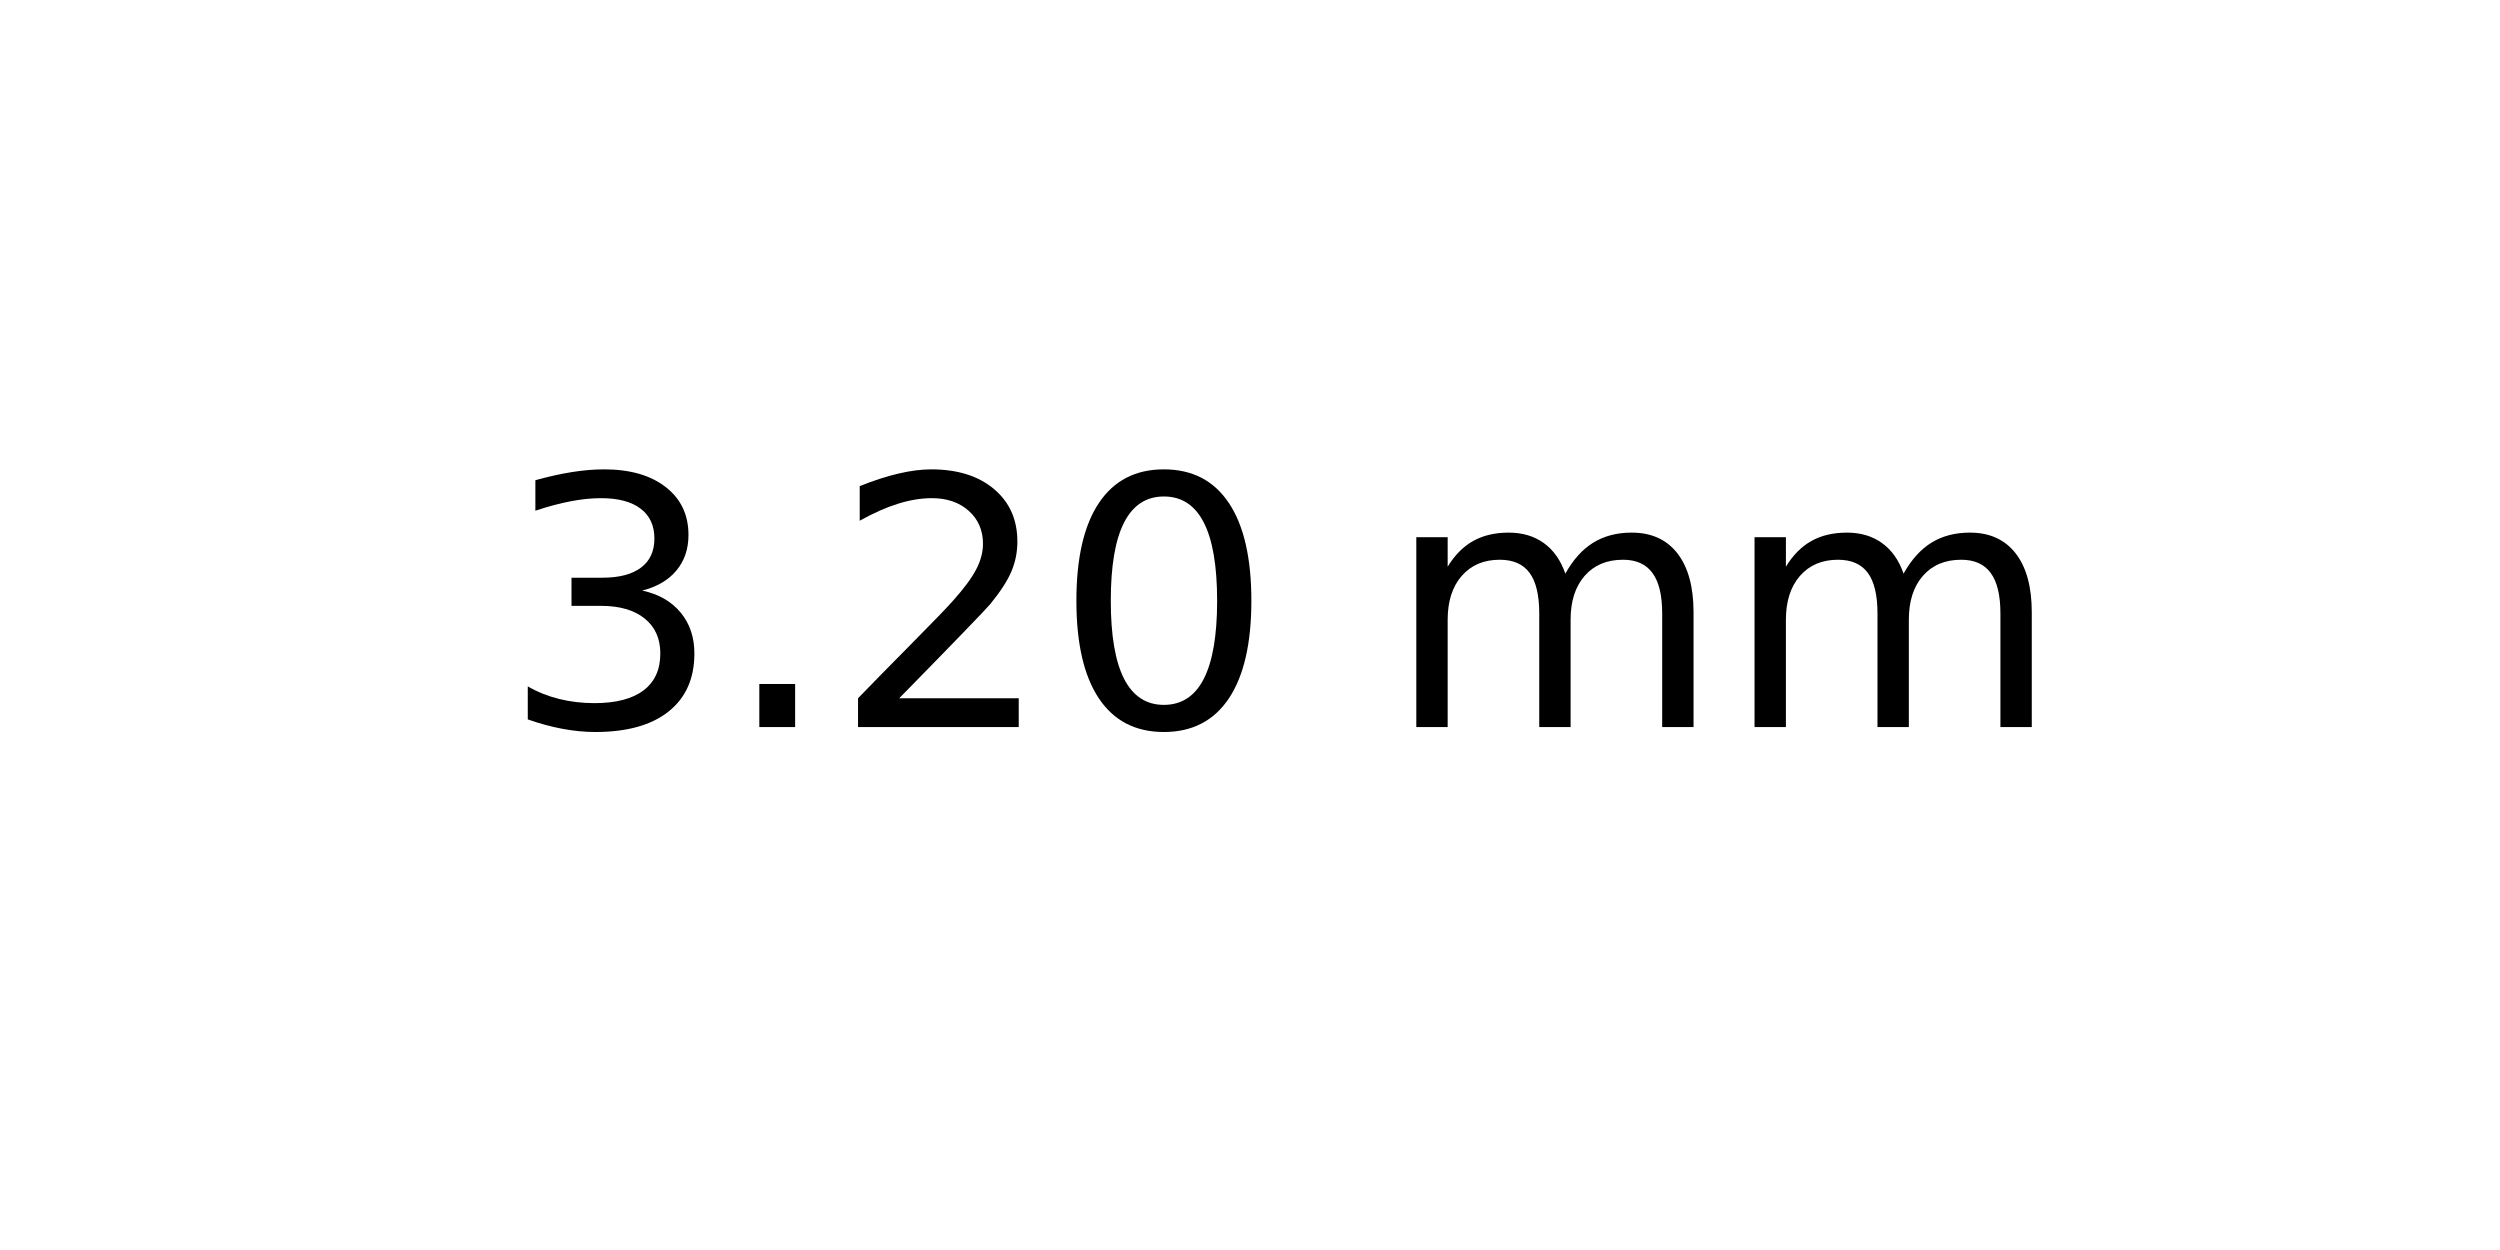
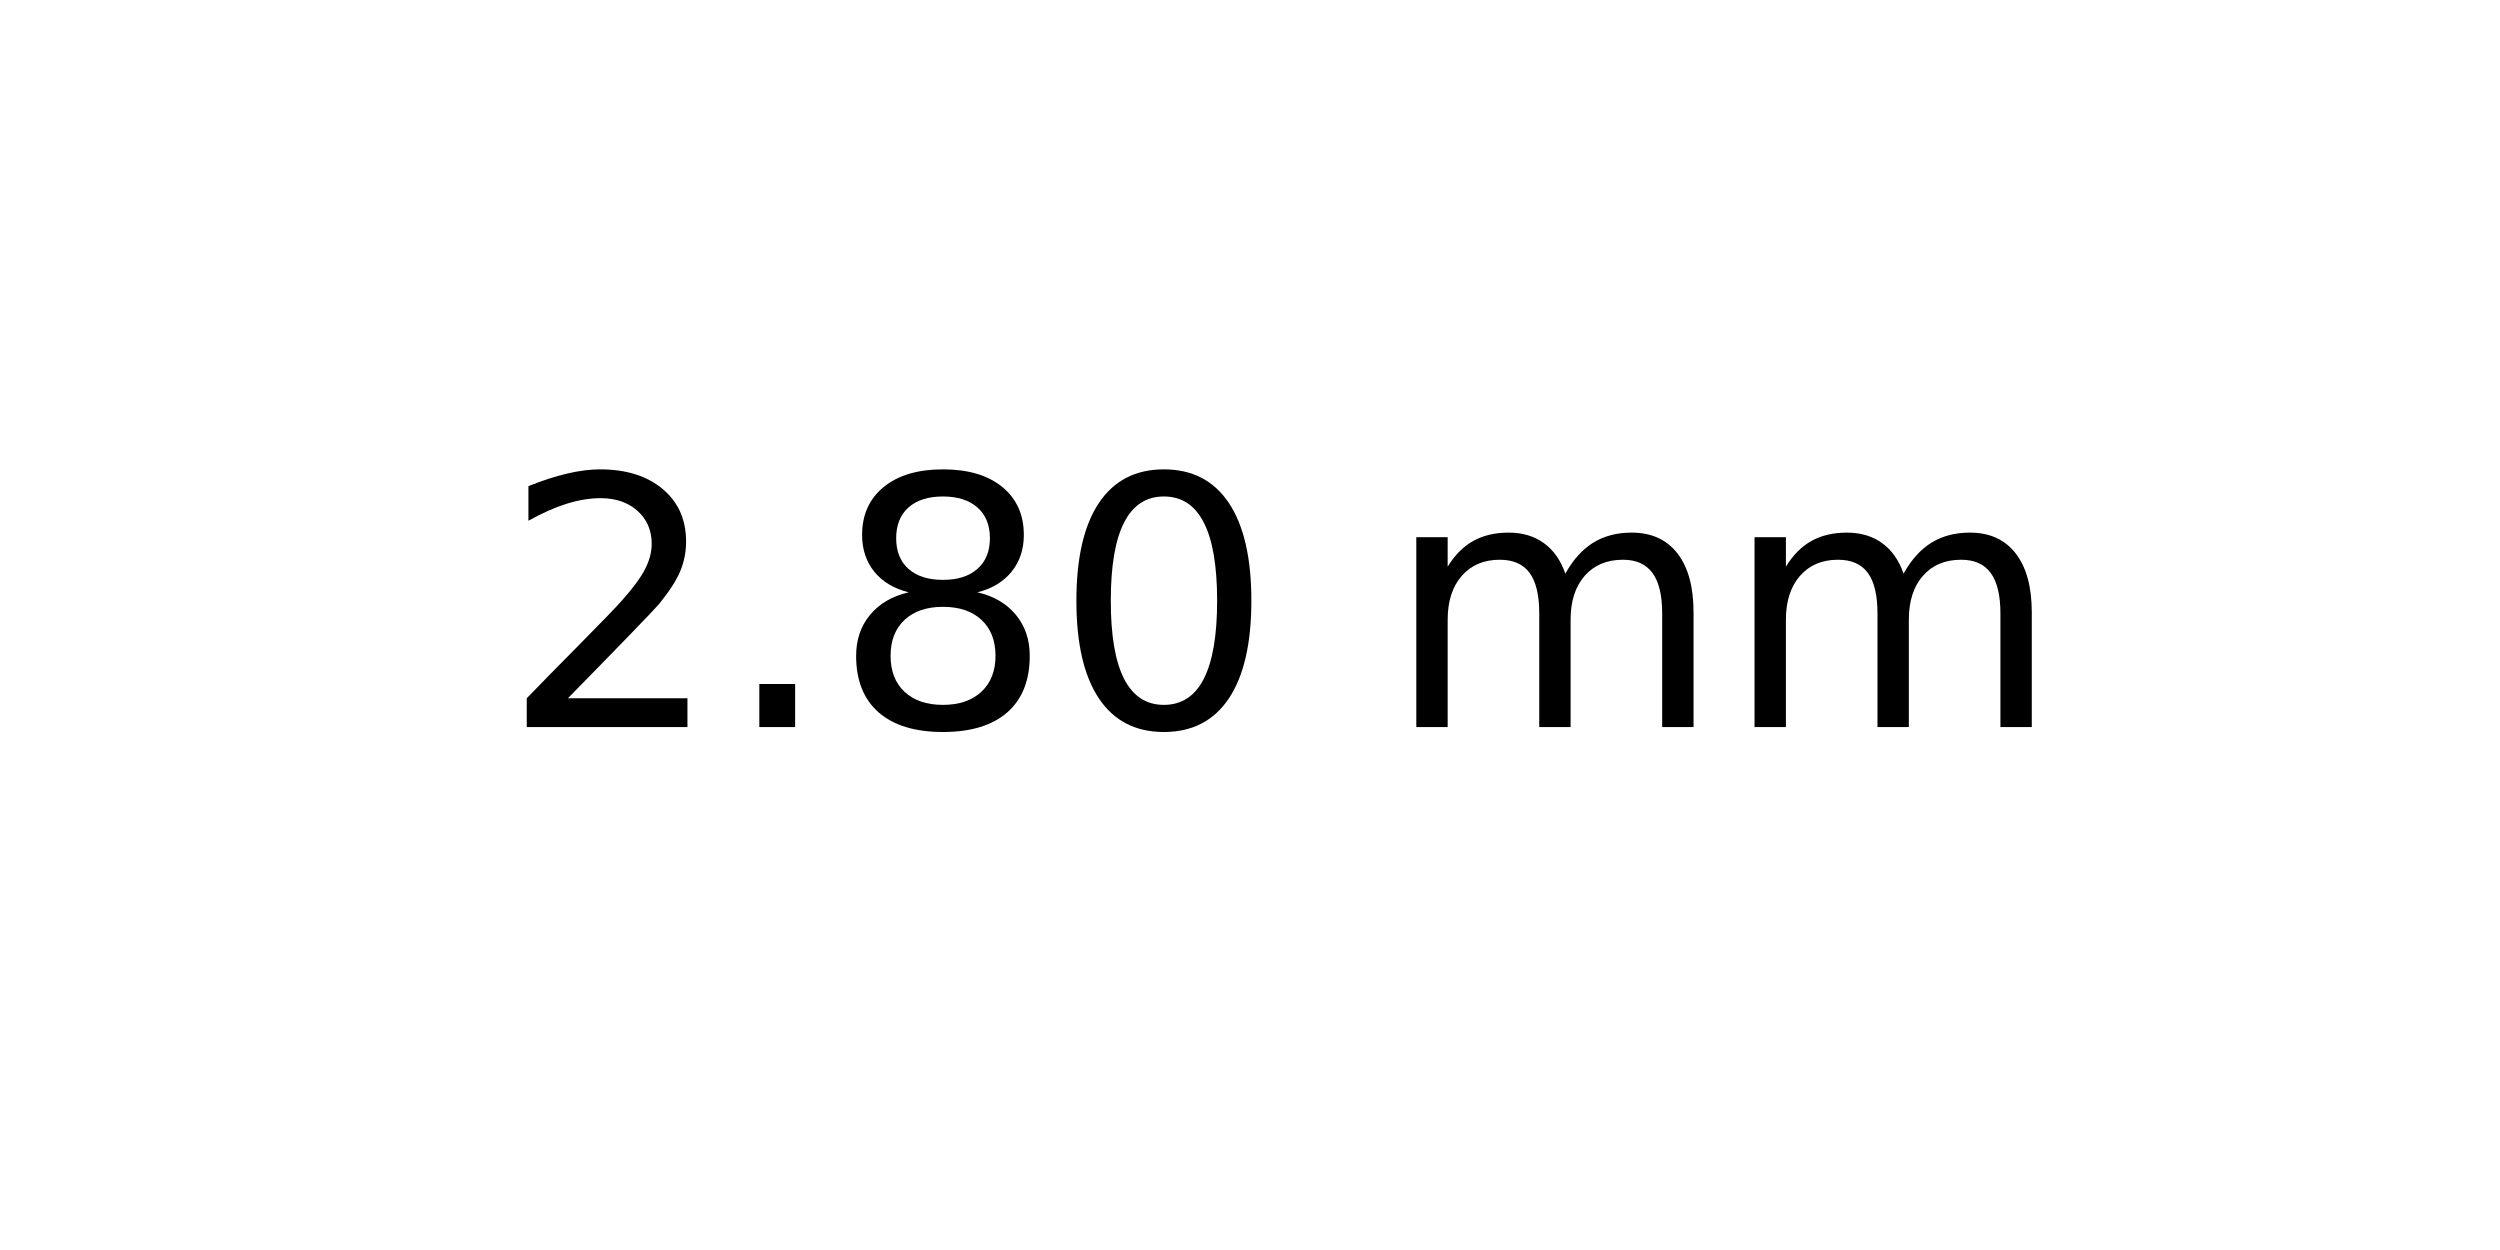
<svg xmlns="http://www.w3.org/2000/svg" xmlns:xlink="http://www.w3.org/1999/xlink" width="72pt" height="36pt" viewBox="0 0 72 36" version="1.1">
  <defs>
    <style type="text/css">*{stroke-linejoin: round; stroke-linecap: butt}</style>
  </defs>
  <g id="figure_1">
    <g id="axes_1">
      <g id="text_1">
        <g transform="translate(14.4375 20.93937) scale(0.1 -0.1)">
          <defs>
-             <path id="DejaVuSans-33" d="M 2597 2516  Q 3050 2419 3304 2112  Q 3559 1806 3559 1356  Q 3559 666 3084 287  Q 2609 -91 1734 -91  Q 1441 -91 1130 -33  Q 819 25 488 141  L 488 750  Q 750 597 1062 519  Q 1375 441 1716 441  Q 2309 441 2620 675  Q 2931 909 2931 1356  Q 2931 1769 2642 2001  Q 2353 2234 1838 2234  L 1294 2234  L 1294 2753  L 1863 2753  Q 2328 2753 2575 2939  Q 2822 3125 2822 3475  Q 2822 3834 2567 4026  Q 2313 4219 1838 4219  Q 1578 4219 1281 4162  Q 984 4106 628 3988  L 628 4550  Q 988 4650 1302 4700  Q 1616 4750 1894 4750  Q 2613 4750 3031 4423  Q 3450 4097 3450 3541  Q 3450 3153 3228 2886  Q 3006 2619 2597 2516  z " transform="scale(0.015625)" />
+             <path id="DejaVuSans-32" d="M 1228 531  L 3431 531  L 3431 0  L 469 0  L 469 531  Q 828 903 1448 1529  Q 2069 2156 2228 2338  Q 2531 2678 2651 2914  Q 2772 3150 2772 3378  Q 2772 3750 2511 3984  Q 2250 4219 1831 4219  Q 1534 4219 1204 4116  Q 875 4013 500 3803  L 500 4441  Q 881 4594 1212 4672  Q 1544 4750 1819 4750  Q 2544 4750 2975 4387  Q 3406 4025 3406 3419  Q 3406 3131 3298 2873  Q 3191 2616 2906 2266  Q 2828 2175 2409 1742  Q 1991 1309 1228 531  z " transform="scale(0.015625)" />
            <path id="DejaVuSans-2e" d="M 684 794  L 1344 794  L 1344 0  L 684 0  L 684 794  z " transform="scale(0.015625)" />
-             <path id="DejaVuSans-32" d="M 1228 531  L 3431 531  L 3431 0  L 469 0  L 469 531  Q 828 903 1448 1529  Q 2069 2156 2228 2338  Q 2531 2678 2651 2914  Q 2772 3150 2772 3378  Q 2772 3750 2511 3984  Q 2250 4219 1831 4219  Q 1534 4219 1204 4116  Q 875 4013 500 3803  L 500 4441  Q 881 4594 1212 4672  Q 1544 4750 1819 4750  Q 2544 4750 2975 4387  Q 3406 4025 3406 3419  Q 3406 3131 3298 2873  Q 3191 2616 2906 2266  Q 2828 2175 2409 1742  Q 1991 1309 1228 531  z " transform="scale(0.015625)" />
+             <path id="DejaVuSans-38" d="M 2034 2216  Q 1584 2216 1326 1975  Q 1069 1734 1069 1313  Q 1069 891 1326 650  Q 1584 409 2034 409  Q 2484 409 2743 651  Q 3003 894 3003 1313  Q 3003 1734 2745 1975  Q 2488 2216 2034 2216  z M 1403 2484  Q 997 2584 770 2862  Q 544 3141 544 3541  Q 544 4100 942 4425  Q 1341 4750 2034 4750  Q 2731 4750 3128 4425  Q 3525 4100 3525 3541  Q 3525 3141 3298 2862  Q 3072 2584 2669 2484  Q 3125 2378 3379 2068  Q 3634 1759 3634 1313  Q 3634 634 3220 271  Q 2806 -91 2034 -91  Q 1263 -91 848 271  Q 434 634 434 1313  Q 434 1759 690 2068  Q 947 2378 1403 2484  z M 1172 3481  Q 1172 3119 1398 2916  Q 1625 2713 2034 2713  Q 2441 2713 2670 2916  Q 2900 3119 2900 3481  Q 2900 3844 2670 4047  Q 2441 4250 2034 4250  Q 1625 4250 1398 4047  Q 1172 3844 1172 3481  z " transform="scale(0.015625)" />
            <path id="DejaVuSans-30" d="M 2034 4250  Q 1547 4250 1301 3770  Q 1056 3291 1056 2328  Q 1056 1369 1301 889  Q 1547 409 2034 409  Q 2525 409 2770 889  Q 3016 1369 3016 2328  Q 3016 3291 2770 3770  Q 2525 4250 2034 4250  z M 2034 4750  Q 2819 4750 3233 4129  Q 3647 3509 3647 2328  Q 3647 1150 3233 529  Q 2819 -91 2034 -91  Q 1250 -91 836 529  Q 422 1150 422 2328  Q 422 3509 836 4129  Q 1250 4750 2034 4750  z " transform="scale(0.015625)" />
            <path id="DejaVuSans-20" transform="scale(0.015625)" />
            <path id="DejaVuSans-6d" d="M 3328 2828  Q 3544 3216 3844 3400  Q 4144 3584 4550 3584  Q 5097 3584 5394 3201  Q 5691 2819 5691 2113  L 5691 0  L 5113 0  L 5113 2094  Q 5113 2597 4934 2840  Q 4756 3084 4391 3084  Q 3944 3084 3684 2787  Q 3425 2491 3425 1978  L 3425 0  L 2847 0  L 2847 2094  Q 2847 2600 2669 2842  Q 2491 3084 2119 3084  Q 1678 3084 1418 2786  Q 1159 2488 1159 1978  L 1159 0  L 581 0  L 581 3500  L 1159 3500  L 1159 2956  Q 1356 3278 1631 3431  Q 1906 3584 2284 3584  Q 2666 3584 2933 3390  Q 3200 3197 3328 2828  z " transform="scale(0.015625)" />
          </defs>
-           <use xlink:href="#DejaVuSans-33" />
+           <use xlink:href="#DejaVuSans-32" />
          <use xlink:href="#DejaVuSans-2e" x="63.623" />
-           <use xlink:href="#DejaVuSans-32" x="95.41" />
+           <use xlink:href="#DejaVuSans-38" x="95.41" />
          <use xlink:href="#DejaVuSans-30" x="159.033" />
          <use xlink:href="#DejaVuSans-20" x="222.656" />
          <use xlink:href="#DejaVuSans-6d" x="254.443" />
          <use xlink:href="#DejaVuSans-6d" x="351.855" />
        </g>
      </g>
    </g>
  </g>
</svg>
